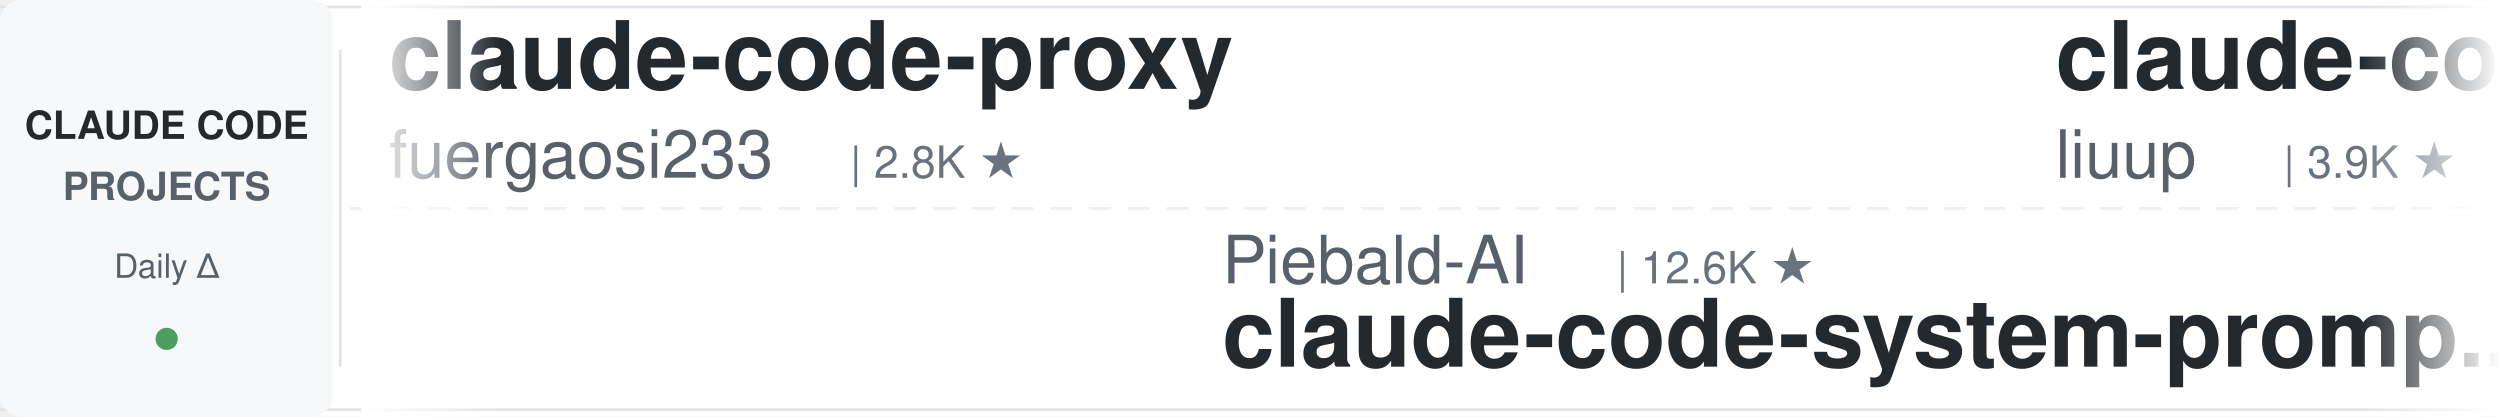
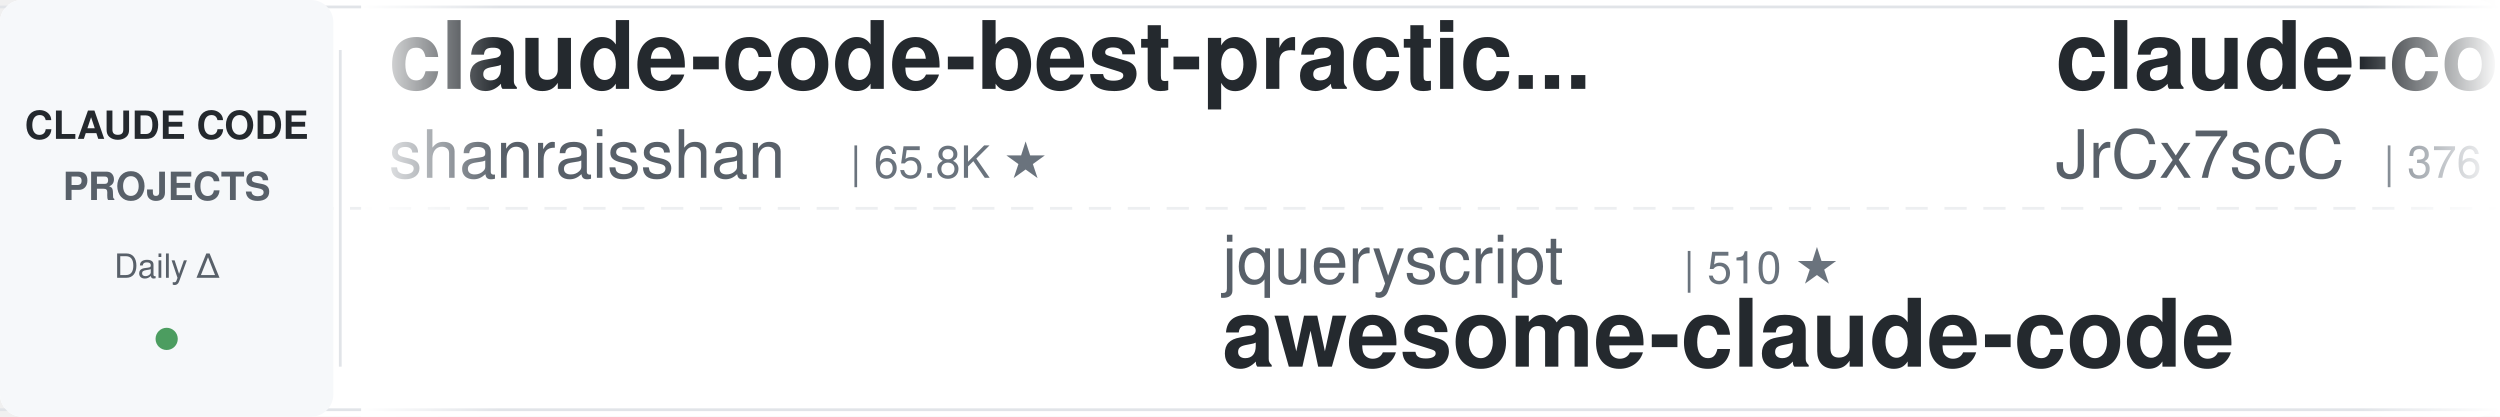
<svg xmlns="http://www.w3.org/2000/svg" width="900" height="150">
  <defs>
    <linearGradient id="leftFade" x1="0%" y1="0%" x2="100%" y2="0%">
      <stop offset="0%" style="stop-color:#ffffff;stop-opacity:1" />
      <stop offset="100%" style="stop-color:#ffffff;stop-opacity:0" />
    </linearGradient>
    <linearGradient id="rightFade" x1="0%" y1="0%" x2="100%" y2="0%">
      <stop offset="0%" style="stop-color:#ffffff;stop-opacity:0" />
      <stop offset="100%" style="stop-color:#ffffff;stop-opacity:1" />
    </linearGradient>
  </defs>
  <rect width="900" height="150" fill="#ffffff" rx="8" />
  <rect x="0" y="2" width="900" height="1" fill="#e1e4e8" />
  <rect x="0" y="147" width="900" height="1" fill="#e1e4e8" />
  <line x1="0" y1="75" x2="900" y2="75" stroke="#e1e4e8" stroke-width="1" stroke-dasharray="8 6" opacity="0.6" />
  <rect x="0" y="0" width="120" height="150" fill="#f6f8fa" rx="8" />
  <text x="60" y="50" font-family="-apple-system, BlinkMacSystemFont, 'Segoe UI', Helvetica, Arial, sans-serif" font-size="14" font-weight="600" fill="#24292e" text-anchor="middle">CLAUDE CODE</text>
  <text x="60" y="72" font-family="-apple-system, BlinkMacSystemFont, 'Segoe UI', Helvetica, Arial, sans-serif" font-size="14" font-weight="600" fill="#586069" text-anchor="middle">PROJECTS</text>
  <text x="60" y="100" font-family="-apple-system, BlinkMacSystemFont, 'Segoe UI', Helvetica, Arial, sans-serif" font-size="12" font-weight="500" fill="#586069" text-anchor="middle">Daily Δ</text>
  <circle cx="60" cy="122" r="4" fill="#22863a" opacity="0.8" />
  <rect x="122" y="18" width="1" height="114" fill="#e1e4e8" />
  <clipPath id="tickerClip">
    <rect x="130" y="0" width="770" height="150" />
  </clipPath>
  <g clip-path="url(#tickerClip)">
    <g id="tickerItems">
      <animateTransform attributeName="transform" attributeType="XML" type="translate" from="0 0" to="-3000 0" dur="54s" repeatCount="indefinite" />
      <g transform="translate(0, 0)">
-         <text x="140" y="32" font-family="-apple-system, BlinkMacSystemFont, 'Segoe UI', Helvetica, Arial, sans-serif" font-size="34" font-weight="600" fill="#24292e">claude-code-proxy</text>
-         <text x="140" y="64" font-family="-apple-system, BlinkMacSystemFont, 'Segoe UI', Helvetica, Arial, sans-serif" font-size="24" font-weight="400" fill="#586069">fuergaosi233</text>
-         <text x="306" y="64" font-family="-apple-system, BlinkMacSystemFont, 'Segoe UI', Helvetica, Arial, sans-serif" font-size="16" font-weight="500" fill="#6a737d">| 2.8K ★</text>
+         <text x="140" y="32" font-family="-apple-system, BlinkMacSystemFont, 'Segoe UI', Helvetica, Arial, sans-serif" font-size="34" font-weight="600" fill="#24292e">claude-code-best-practic...</text>
+         <text x="140" y="64" font-family="-apple-system, BlinkMacSystemFont, 'Segoe UI', Helvetica, Arial, sans-serif" font-size="24" font-weight="400" fill="#586069">shanraisshan</text>
+         <text x="306" y="64" font-family="-apple-system, BlinkMacSystemFont, 'Segoe UI', Helvetica, Arial, sans-serif" font-size="16" font-weight="500" fill="#6a737d">| 65.8K ★</text>
      </g>
      <g transform="translate(300, 0)">
-         <text x="140" y="102" font-family="-apple-system, BlinkMacSystemFont, 'Segoe UI', Helvetica, Arial, sans-serif" font-size="24" font-weight="400" fill="#586069">Piebald-AI</text>
-         <text x="282" y="102" font-family="-apple-system, BlinkMacSystemFont, 'Segoe UI', Helvetica, Arial, sans-serif" font-size="16" font-weight="500" fill="#6a737d">| 12.6K ★</text>
-         <text x="140" y="132" font-family="-apple-system, BlinkMacSystemFont, 'Segoe UI', Helvetica, Arial, sans-serif" font-size="34" font-weight="600" fill="#24292e">claude-code-system-promp...</text>
+         <text x="140" y="102" font-family="-apple-system, BlinkMacSystemFont, 'Segoe UI', Helvetica, Arial, sans-serif" font-size="24" font-weight="400" fill="#586069">jqueryscript</text>
+         <text x="306" y="102" font-family="-apple-system, BlinkMacSystemFont, 'Segoe UI', Helvetica, Arial, sans-serif" font-size="16" font-weight="500" fill="#6a737d">| 510 ★</text>
+         <text x="140" y="132" font-family="-apple-system, BlinkMacSystemFont, 'Segoe UI', Helvetica, Arial, sans-serif" font-size="34" font-weight="600" fill="#24292e">awesome-claude-code</text>
      </g>
      <g transform="translate(600, 0)">
-         <text x="140" y="32" font-family="-apple-system, BlinkMacSystemFont, 'Segoe UI', Helvetica, Arial, sans-serif" font-size="34" font-weight="600" fill="#24292e">claude-code-analysis</text>
-         <text x="140" y="64" font-family="-apple-system, BlinkMacSystemFont, 'Segoe UI', Helvetica, Arial, sans-serif" font-size="24" font-weight="400" fill="#586069">liuup</text>
-         <text x="222" y="64" font-family="-apple-system, BlinkMacSystemFont, 'Segoe UI', Helvetica, Arial, sans-serif" font-size="16" font-weight="500" fill="#6a737d">| 3.9K ★</text>
+         <text x="140" y="32" font-family="-apple-system, BlinkMacSystemFont, 'Segoe UI', Helvetica, Arial, sans-serif" font-size="34" font-weight="600" fill="#24292e">claude-code-source</text>
+         <text x="140" y="64" font-family="-apple-system, BlinkMacSystemFont, 'Segoe UI', Helvetica, Arial, sans-serif" font-size="24" font-weight="400" fill="#586069">JrCx7scC</text>
+         <text x="258" y="64" font-family="-apple-system, BlinkMacSystemFont, 'Segoe UI', Helvetica, Arial, sans-serif" font-size="16" font-weight="500" fill="#6a737d">| 376 ★</text>
      </g>
      <g transform="translate(900, 0)">
-         <text x="140" y="102" font-family="-apple-system, BlinkMacSystemFont, 'Segoe UI', Helvetica, Arial, sans-serif" font-size="24" font-weight="400" fill="#586069">disler</text>
-         <text x="234" y="102" font-family="-apple-system, BlinkMacSystemFont, 'Segoe UI', Helvetica, Arial, sans-serif" font-size="16" font-weight="500" fill="#6a737d">| 3.9K ★</text>
-         <text x="140" y="132" font-family="-apple-system, BlinkMacSystemFont, 'Segoe UI', Helvetica, Arial, sans-serif" font-size="34" font-weight="600" fill="#24292e">claude-code-hooks-master...</text>
+         <text x="140" y="102" font-family="-apple-system, BlinkMacSystemFont, 'Segoe UI', Helvetica, Arial, sans-serif" font-size="24" font-weight="400" fill="#586069">https-deeplearning-ai</text>
+         <text x="414" y="102" font-family="-apple-system, BlinkMacSystemFont, 'Segoe UI', Helvetica, Arial, sans-serif" font-size="16" font-weight="500" fill="#6a737d">| 547 ★</text>
+         <text x="140" y="132" font-family="-apple-system, BlinkMacSystemFont, 'Segoe UI', Helvetica, Arial, sans-serif" font-size="34" font-weight="600" fill="#24292e">sc-claude-code-files</text>
      </g>
      <g transform="translate(1200, 0)">
-         <text x="140" y="32" font-family="-apple-system, BlinkMacSystemFont, 'Segoe UI', Helvetica, Arial, sans-serif" font-size="34" font-weight="600" fill="#24292e">claude-code-reverse</text>
-         <text x="140" y="64" font-family="-apple-system, BlinkMacSystemFont, 'Segoe UI', Helvetica, Arial, sans-serif" font-size="24" font-weight="400" fill="#586069">Yuyz0112</text>
-         <text x="258" y="64" font-family="-apple-system, BlinkMacSystemFont, 'Segoe UI', Helvetica, Arial, sans-serif" font-size="16" font-weight="500" fill="#6a737d">| 2.4K ★</text>
+         <text x="140" y="32" font-family="-apple-system, BlinkMacSystemFont, 'Segoe UI', Helvetica, Arial, sans-serif" font-size="34" font-weight="600" fill="#24292e">claude-code-from-scratch</text>
+         <text x="140" y="64" font-family="-apple-system, BlinkMacSystemFont, 'Segoe UI', Helvetica, Arial, sans-serif" font-size="24" font-weight="400" fill="#586069">Windy3f3f3f3f</text>
+         <text x="318" y="64" font-family="-apple-system, BlinkMacSystemFont, 'Segoe UI', Helvetica, Arial, sans-serif" font-size="16" font-weight="500" fill="#6a737d">| 2.7K ★</text>
      </g>
      <g transform="translate(1500, 0)">
-         <text x="140" y="102" font-family="-apple-system, BlinkMacSystemFont, 'Segoe UI', Helvetica, Arial, sans-serif" font-size="24" font-weight="400" fill="#586069">nicedreamzapp</text>
-         <text x="318" y="102" font-family="-apple-system, BlinkMacSystemFont, 'Segoe UI', Helvetica, Arial, sans-serif" font-size="16" font-weight="500" fill="#6a737d">| 3.3K ★</text>
-         <text x="140" y="132" font-family="-apple-system, BlinkMacSystemFont, 'Segoe UI', Helvetica, Arial, sans-serif" font-size="34" font-weight="600" fill="#24292e">claude-code-local</text>
+         <text x="140" y="102" font-family="-apple-system, BlinkMacSystemFont, 'Segoe UI', Helvetica, Arial, sans-serif" font-size="24" font-weight="400" fill="#586069">affaan-m</text>
+         <text x="258" y="102" font-family="-apple-system, BlinkMacSystemFont, 'Segoe UI', Helvetica, Arial, sans-serif" font-size="16" font-weight="500" fill="#6a737d">| 255.0K ★</text>
+         <text x="140" y="132" font-family="-apple-system, BlinkMacSystemFont, 'Segoe UI', Helvetica, Arial, sans-serif" font-size="34" font-weight="600" fill="#24292e">ECC</text>
      </g>
      <g transform="translate(1800, 0)">
-         <text x="140" y="32" font-family="-apple-system, BlinkMacSystemFont, 'Segoe UI', Helvetica, Arial, sans-serif" font-size="34" font-weight="600" fill="#24292e">how-claude-code-works</text>
-         <text x="140" y="64" font-family="-apple-system, BlinkMacSystemFont, 'Segoe UI', Helvetica, Arial, sans-serif" font-size="24" font-weight="400" fill="#586069">Windy3f3f3f3f</text>
-         <text x="318" y="64" font-family="-apple-system, BlinkMacSystemFont, 'Segoe UI', Helvetica, Arial, sans-serif" font-size="16" font-weight="500" fill="#6a737d">| 3.6K ★</text>
+         <text x="140" y="32" font-family="-apple-system, BlinkMacSystemFont, 'Segoe UI', Helvetica, Arial, sans-serif" font-size="34" font-weight="600" fill="#24292e">claude-code-tips</text>
+         <text x="140" y="64" font-family="-apple-system, BlinkMacSystemFont, 'Segoe UI', Helvetica, Arial, sans-serif" font-size="24" font-weight="400" fill="#586069">ykdojo</text>
+         <text x="234" y="64" font-family="-apple-system, BlinkMacSystemFont, 'Segoe UI', Helvetica, Arial, sans-serif" font-size="16" font-weight="500" fill="#6a737d">| 10.1K ★</text>
      </g>
      <g transform="translate(2100, 0)">
-         <text x="140" y="102" font-family="-apple-system, BlinkMacSystemFont, 'Segoe UI', Helvetica, Arial, sans-serif" font-size="24" font-weight="400" fill="#586069">frankbria</text>
-         <text x="270" y="102" font-family="-apple-system, BlinkMacSystemFont, 'Segoe UI', Helvetica, Arial, sans-serif" font-size="16" font-weight="500" fill="#6a737d">| 9.6K ★</text>
-         <text x="140" y="132" font-family="-apple-system, BlinkMacSystemFont, 'Segoe UI', Helvetica, Arial, sans-serif" font-size="34" font-weight="600" fill="#24292e">ralph-claude-code</text>
+         <text x="140" y="102" font-family="-apple-system, BlinkMacSystemFont, 'Segoe UI', Helvetica, Arial, sans-serif" font-size="24" font-weight="400" fill="#586069">WorldFlowAI</text>
+         <text x="294" y="102" font-family="-apple-system, BlinkMacSystemFont, 'Segoe UI', Helvetica, Arial, sans-serif" font-size="16" font-weight="500" fill="#6a737d">| 2.7K ★</text>
+         <text x="140" y="132" font-family="-apple-system, BlinkMacSystemFont, 'Segoe UI', Helvetica, Arial, sans-serif" font-size="34" font-weight="600" fill="#24292e">everything-claude-code</text>
      </g>
      <g transform="translate(2400, 0)">
-         <text x="140" y="32" font-family="-apple-system, BlinkMacSystemFont, 'Segoe UI', Helvetica, Arial, sans-serif" font-size="34" font-weight="600" fill="#24292e">pi-vs-claude-code</text>
-         <text x="140" y="64" font-family="-apple-system, BlinkMacSystemFont, 'Segoe UI', Helvetica, Arial, sans-serif" font-size="24" font-weight="400" fill="#586069">disler</text>
-         <text x="234" y="64" font-family="-apple-system, BlinkMacSystemFont, 'Segoe UI', Helvetica, Arial, sans-serif" font-size="16" font-weight="500" fill="#6a737d">| 1.7K ★</text>
+         <text x="140" y="32" font-family="-apple-system, BlinkMacSystemFont, 'Segoe UI', Helvetica, Arial, sans-serif" font-size="34" font-weight="600" fill="#24292e">Claude-Code-Usage-Monito...</text>
+         <text x="140" y="64" font-family="-apple-system, BlinkMacSystemFont, 'Segoe UI', Helvetica, Arial, sans-serif" font-size="24" font-weight="400" fill="#586069">Maciek-roboblog</text>
+         <text x="342" y="64" font-family="-apple-system, BlinkMacSystemFont, 'Segoe UI', Helvetica, Arial, sans-serif" font-size="16" font-weight="500" fill="#6a737d">| 8.7K ★</text>
      </g>
      <g transform="translate(2700, 0)">
-         <text x="140" y="102" font-family="-apple-system, BlinkMacSystemFont, 'Segoe UI', Helvetica, Arial, sans-serif" font-size="24" font-weight="400" fill="#586069">hangsman</text>
-         <text x="258" y="102" font-family="-apple-system, BlinkMacSystemFont, 'Segoe UI', Helvetica, Arial, sans-serif" font-size="16" font-weight="500" fill="#6a737d">| 794 ★</text>
-         <text x="140" y="132" font-family="-apple-system, BlinkMacSystemFont, 'Segoe UI', Helvetica, Arial, sans-serif" font-size="34" font-weight="600" fill="#24292e">claude-code-source</text>
+         <text x="140" y="102" font-family="-apple-system, BlinkMacSystemFont, 'Segoe UI', Helvetica, Arial, sans-serif" font-size="24" font-weight="400" fill="#586069">pedrohcgs</text>
+         <text x="270" y="102" font-family="-apple-system, BlinkMacSystemFont, 'Segoe UI', Helvetica, Arial, sans-serif" font-size="16" font-weight="500" fill="#6a737d">| 1.6K ★</text>
+         <text x="140" y="132" font-family="-apple-system, BlinkMacSystemFont, 'Segoe UI', Helvetica, Arial, sans-serif" font-size="34" font-weight="600" fill="#24292e">claude-code-my-workflow</text>
      </g>
      <g transform="translate(3000, 0)">
-         <text x="140" y="32" font-family="-apple-system, BlinkMacSystemFont, 'Segoe UI', Helvetica, Arial, sans-serif" font-size="34" font-weight="600" fill="#24292e">claude-code-proxy</text>
-         <text x="140" y="64" font-family="-apple-system, BlinkMacSystemFont, 'Segoe UI', Helvetica, Arial, sans-serif" font-size="24" font-weight="400" fill="#586069">fuergaosi233</text>
-         <text x="306" y="64" font-family="-apple-system, BlinkMacSystemFont, 'Segoe UI', Helvetica, Arial, sans-serif" font-size="16" font-weight="500" fill="#6a737d">| 2.8K ★</text>
+         <text x="140" y="32" font-family="-apple-system, BlinkMacSystemFont, 'Segoe UI', Helvetica, Arial, sans-serif" font-size="34" font-weight="600" fill="#24292e">claude-code-best-practic...</text>
+         <text x="140" y="64" font-family="-apple-system, BlinkMacSystemFont, 'Segoe UI', Helvetica, Arial, sans-serif" font-size="24" font-weight="400" fill="#586069">shanraisshan</text>
+         <text x="306" y="64" font-family="-apple-system, BlinkMacSystemFont, 'Segoe UI', Helvetica, Arial, sans-serif" font-size="16" font-weight="500" fill="#6a737d">| 65.8K ★</text>
      </g>
      <g transform="translate(3300, 0)">
-         <text x="140" y="102" font-family="-apple-system, BlinkMacSystemFont, 'Segoe UI', Helvetica, Arial, sans-serif" font-size="24" font-weight="400" fill="#586069">Piebald-AI</text>
-         <text x="282" y="102" font-family="-apple-system, BlinkMacSystemFont, 'Segoe UI', Helvetica, Arial, sans-serif" font-size="16" font-weight="500" fill="#6a737d">| 12.6K ★</text>
-         <text x="140" y="132" font-family="-apple-system, BlinkMacSystemFont, 'Segoe UI', Helvetica, Arial, sans-serif" font-size="34" font-weight="600" fill="#24292e">claude-code-system-promp...</text>
+         <text x="140" y="102" font-family="-apple-system, BlinkMacSystemFont, 'Segoe UI', Helvetica, Arial, sans-serif" font-size="24" font-weight="400" fill="#586069">jqueryscript</text>
+         <text x="306" y="102" font-family="-apple-system, BlinkMacSystemFont, 'Segoe UI', Helvetica, Arial, sans-serif" font-size="16" font-weight="500" fill="#6a737d">| 510 ★</text>
+         <text x="140" y="132" font-family="-apple-system, BlinkMacSystemFont, 'Segoe UI', Helvetica, Arial, sans-serif" font-size="34" font-weight="600" fill="#24292e">awesome-claude-code</text>
      </g>
      <g transform="translate(3600, 0)">
-         <text x="140" y="32" font-family="-apple-system, BlinkMacSystemFont, 'Segoe UI', Helvetica, Arial, sans-serif" font-size="34" font-weight="600" fill="#24292e">claude-code-analysis</text>
-         <text x="140" y="64" font-family="-apple-system, BlinkMacSystemFont, 'Segoe UI', Helvetica, Arial, sans-serif" font-size="24" font-weight="400" fill="#586069">liuup</text>
-         <text x="222" y="64" font-family="-apple-system, BlinkMacSystemFont, 'Segoe UI', Helvetica, Arial, sans-serif" font-size="16" font-weight="500" fill="#6a737d">| 3.9K ★</text>
+         <text x="140" y="32" font-family="-apple-system, BlinkMacSystemFont, 'Segoe UI', Helvetica, Arial, sans-serif" font-size="34" font-weight="600" fill="#24292e">claude-code-source</text>
+         <text x="140" y="64" font-family="-apple-system, BlinkMacSystemFont, 'Segoe UI', Helvetica, Arial, sans-serif" font-size="24" font-weight="400" fill="#586069">JrCx7scC</text>
+         <text x="258" y="64" font-family="-apple-system, BlinkMacSystemFont, 'Segoe UI', Helvetica, Arial, sans-serif" font-size="16" font-weight="500" fill="#6a737d">| 376 ★</text>
      </g>
      <g transform="translate(3900, 0)">
-         <text x="140" y="102" font-family="-apple-system, BlinkMacSystemFont, 'Segoe UI', Helvetica, Arial, sans-serif" font-size="24" font-weight="400" fill="#586069">disler</text>
-         <text x="234" y="102" font-family="-apple-system, BlinkMacSystemFont, 'Segoe UI', Helvetica, Arial, sans-serif" font-size="16" font-weight="500" fill="#6a737d">| 3.9K ★</text>
-         <text x="140" y="132" font-family="-apple-system, BlinkMacSystemFont, 'Segoe UI', Helvetica, Arial, sans-serif" font-size="34" font-weight="600" fill="#24292e">claude-code-hooks-master...</text>
+         <text x="140" y="102" font-family="-apple-system, BlinkMacSystemFont, 'Segoe UI', Helvetica, Arial, sans-serif" font-size="24" font-weight="400" fill="#586069">https-deeplearning-ai</text>
+         <text x="414" y="102" font-family="-apple-system, BlinkMacSystemFont, 'Segoe UI', Helvetica, Arial, sans-serif" font-size="16" font-weight="500" fill="#6a737d">| 547 ★</text>
+         <text x="140" y="132" font-family="-apple-system, BlinkMacSystemFont, 'Segoe UI', Helvetica, Arial, sans-serif" font-size="34" font-weight="600" fill="#24292e">sc-claude-code-files</text>
      </g>
    </g>
  </g>
  <rect x="130" y="0" width="50" height="150" fill="url(#leftFade)" />
  <rect x="850" y="0" width="50" height="150" fill="url(#rightFade)" />
</svg>
